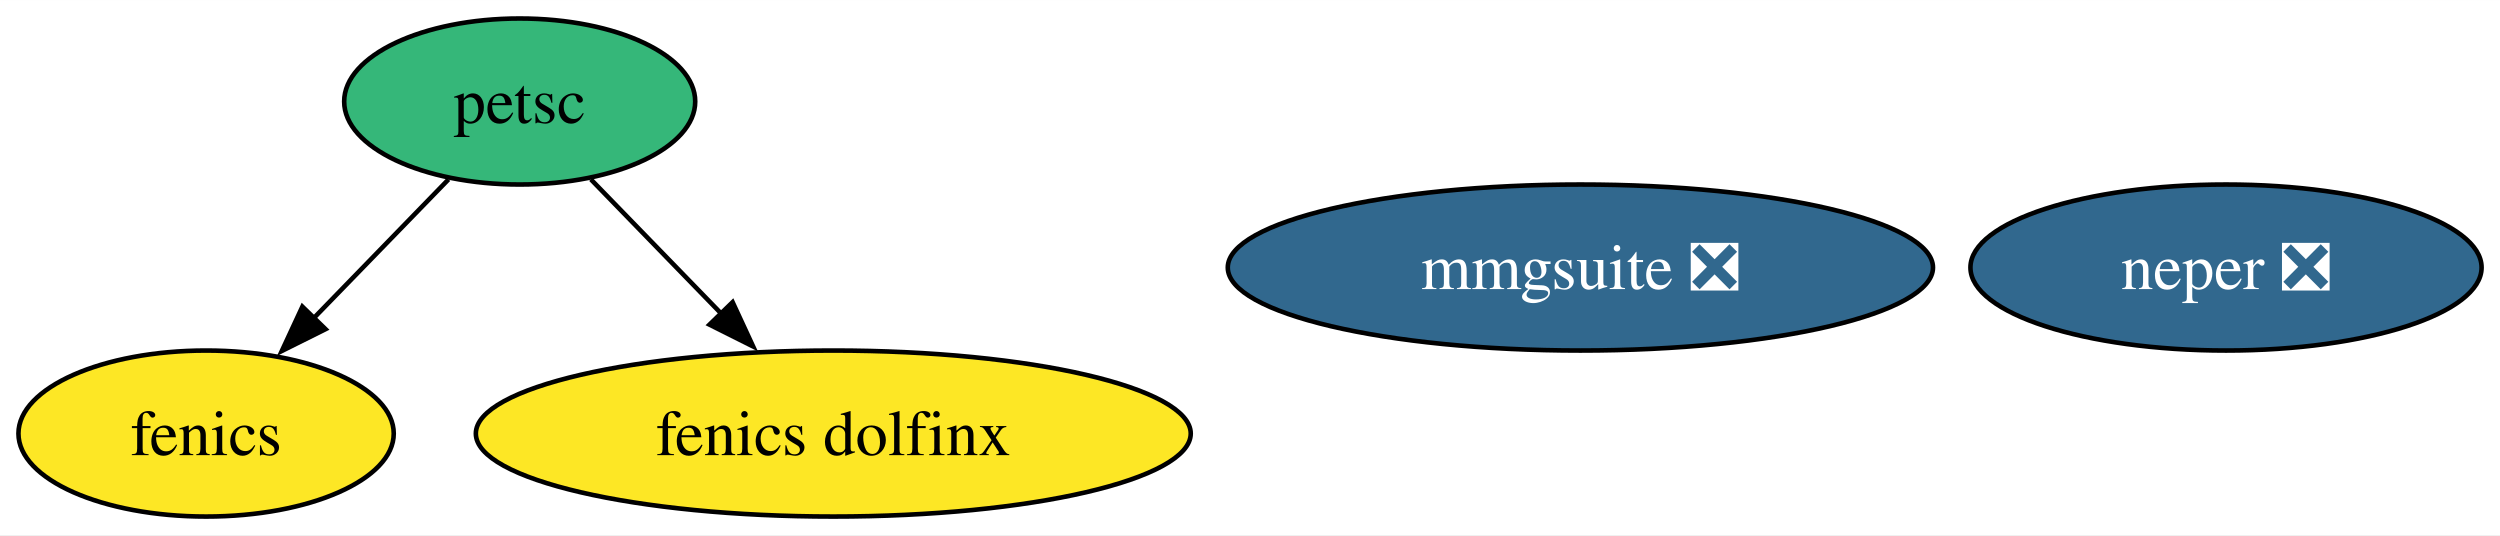
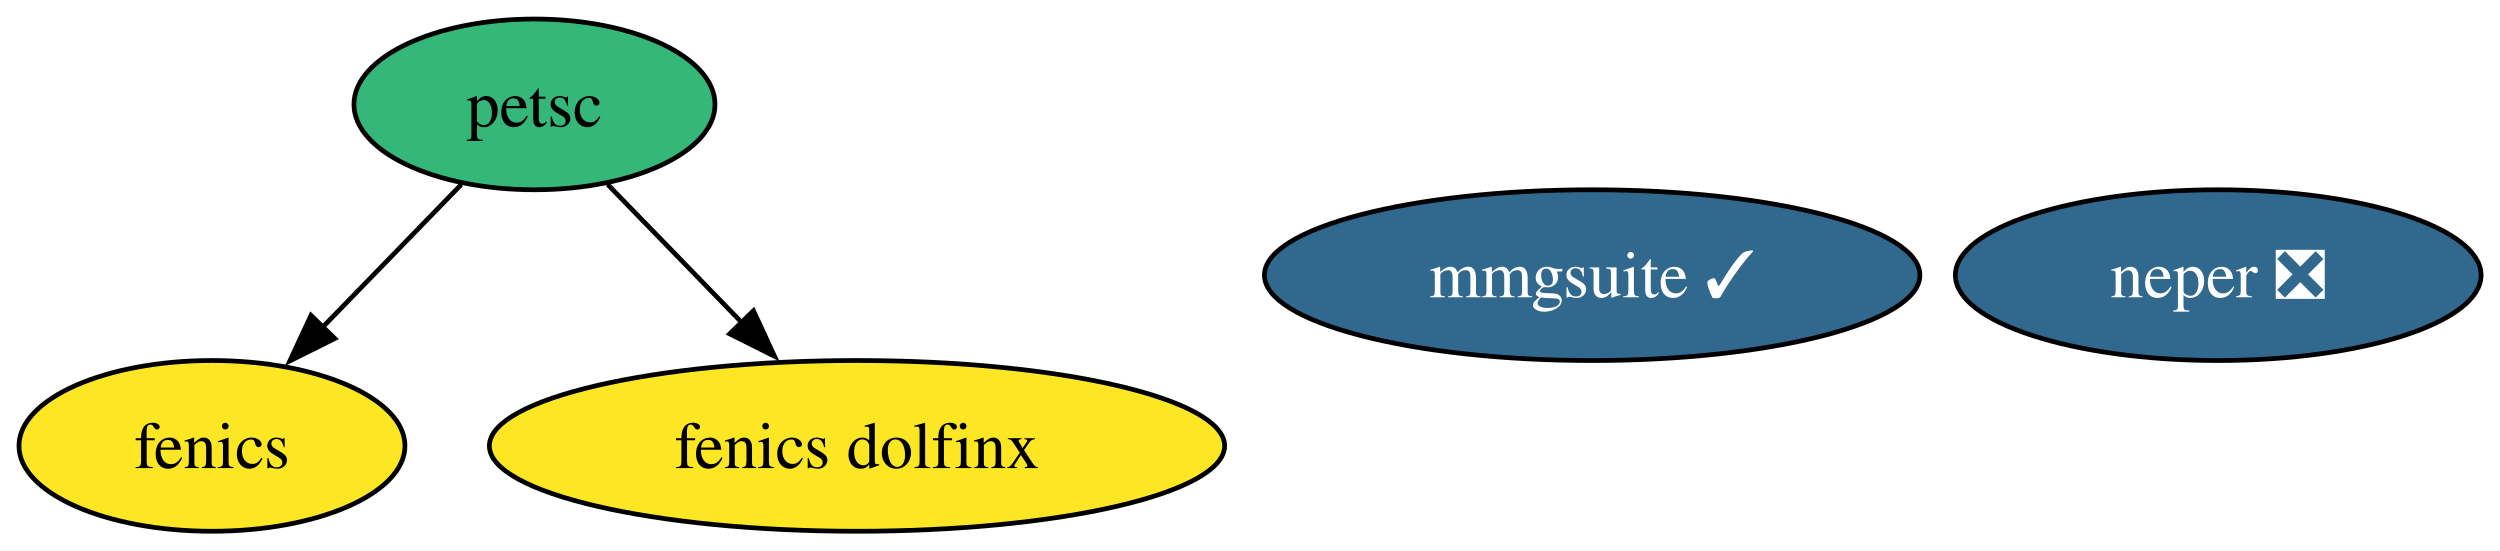
- <svg xmlns="http://www.w3.org/2000/svg" xmlns:xlink="http://www.w3.org/1999/xlink" width="542pt" height="116pt" viewBox="0.00 0.00 542.10 116.00">
+ <svg xmlns="http://www.w3.org/2000/svg" xmlns:xlink="http://www.w3.org/1999/xlink" width="527pt" height="116pt" viewBox="0.00 0.00 527.10 116.00">
  <g id="graph0" class="graph" transform="scale(1 1) rotate(0) translate(4 112)">
-     <polygon fill="white" stroke="none" points="-4,4 -4,-112 538.1,-112 538.1,4 -4,4" />
+     <polygon fill="white" stroke="none" points="-4,4 -4,-112 523.1,-112 523.1,4 -4,4" />
    <g id="node1" class="node">
      <g id="a_node1">
        <a xlink:href="https://github.com/conda-forge/fenics-feedstock" xlink:title="fenics">
          <ellipse fill="#fde725" stroke="black" cx="40.69" cy="-18" rx="40.69" ry="18" />
          <text text-anchor="middle" x="40.69" y="-13.32" font-family="Times,serif" font-size="14.00">fenics</text>
        </a>
      </g>
    </g>
    <g id="node2" class="node">
      <g id="a_node2">
        <a xlink:href="https://github.com/conda-forge/petsc-feedstock" xlink:title="petsc">
          <ellipse fill="#35b779" stroke="black" cx="108.69" cy="-90" rx="38.06" ry="18" />
          <text text-anchor="middle" x="108.69" y="-85.33" font-family="Times,serif" font-size="14.00">petsc</text>
        </a>
      </g>
    </g>
    <g id="edge1" class="edge">
      <path fill="none" stroke="black" d="M93.26,-73.12C84.56,-64.17 73.53,-52.81 63.82,-42.81" />
      <polygon fill="black" stroke="black" points="66.59,-40.64 57.11,-35.91 61.57,-45.52 66.59,-40.64" />
    </g>
    <g id="node4" class="node">
      <g id="a_node4">
        <a xlink:href="https://github.com/conda-forge/fenics-dolfinx-feedstock" xlink:title="fenics dolfinx">
          <ellipse fill="#fde725" stroke="black" cx="176.69" cy="-18" rx="77.51" ry="18" />
          <text text-anchor="middle" x="176.69" y="-13.32" font-family="Times,serif" font-size="14.00">fenics dolfinx</text>
        </a>
      </g>
    </g>
    <g id="edge2" class="edge">
      <path fill="none" stroke="black" d="M124.12,-73.12C132.48,-64.51 143.01,-53.67 152.44,-43.96" />
      <polygon fill="black" stroke="black" points="154.86,-46.49 159.31,-36.88 149.84,-41.62 154.86,-46.49" />
    </g>
    <g id="node3" class="node">
      <g id="a_node3">
        <a xlink:href="https://github.com/conda-forge/neper-feedstock/pull/18" xlink:title="neper ❎">
-           <ellipse fill="#31688e" stroke="black" cx="478.69" cy="-54" rx="55.42" ry="18" />
-           <text text-anchor="middle" x="478.69" y="-49.33" font-family="Times,serif" font-size="14.00" fill="white">neper ❎</text>
+           <ellipse fill="#31688e" stroke="black" cx="463.69" cy="-54" rx="55.42" ry="18" />
+           <text text-anchor="middle" x="463.69" y="-49.33" font-family="Times,serif" font-size="14.00" fill="white">neper ❎</text>
        </a>
      </g>
    </g>
    <g id="node5" class="node">
      <g id="a_node5">
-         <a xlink:href="https://github.com/conda-forge/mmgsuite-feedstock/pull/3" xlink:title="mmgsuite ❎">
-           <ellipse fill="#31688e" stroke="black" cx="338.69" cy="-54" rx="76.46" ry="18" />
-           <text text-anchor="middle" x="338.69" y="-49.33" font-family="Times,serif" font-size="14.00" fill="white">mmgsuite ❎</text>
+         <a xlink:href="https://github.com/conda-forge/mmgsuite-feedstock/pull/3" xlink:title="mmgsuite ✓">
+           <ellipse fill="#31688e" stroke="black" cx="331.69" cy="-54" rx="69.1" ry="18" />
+           <text text-anchor="middle" x="331.69" y="-49.33" font-family="Times,serif" font-size="14.00" fill="white">mmgsuite ✓</text>
        </a>
      </g>
    </g>
  </g>
</svg>
